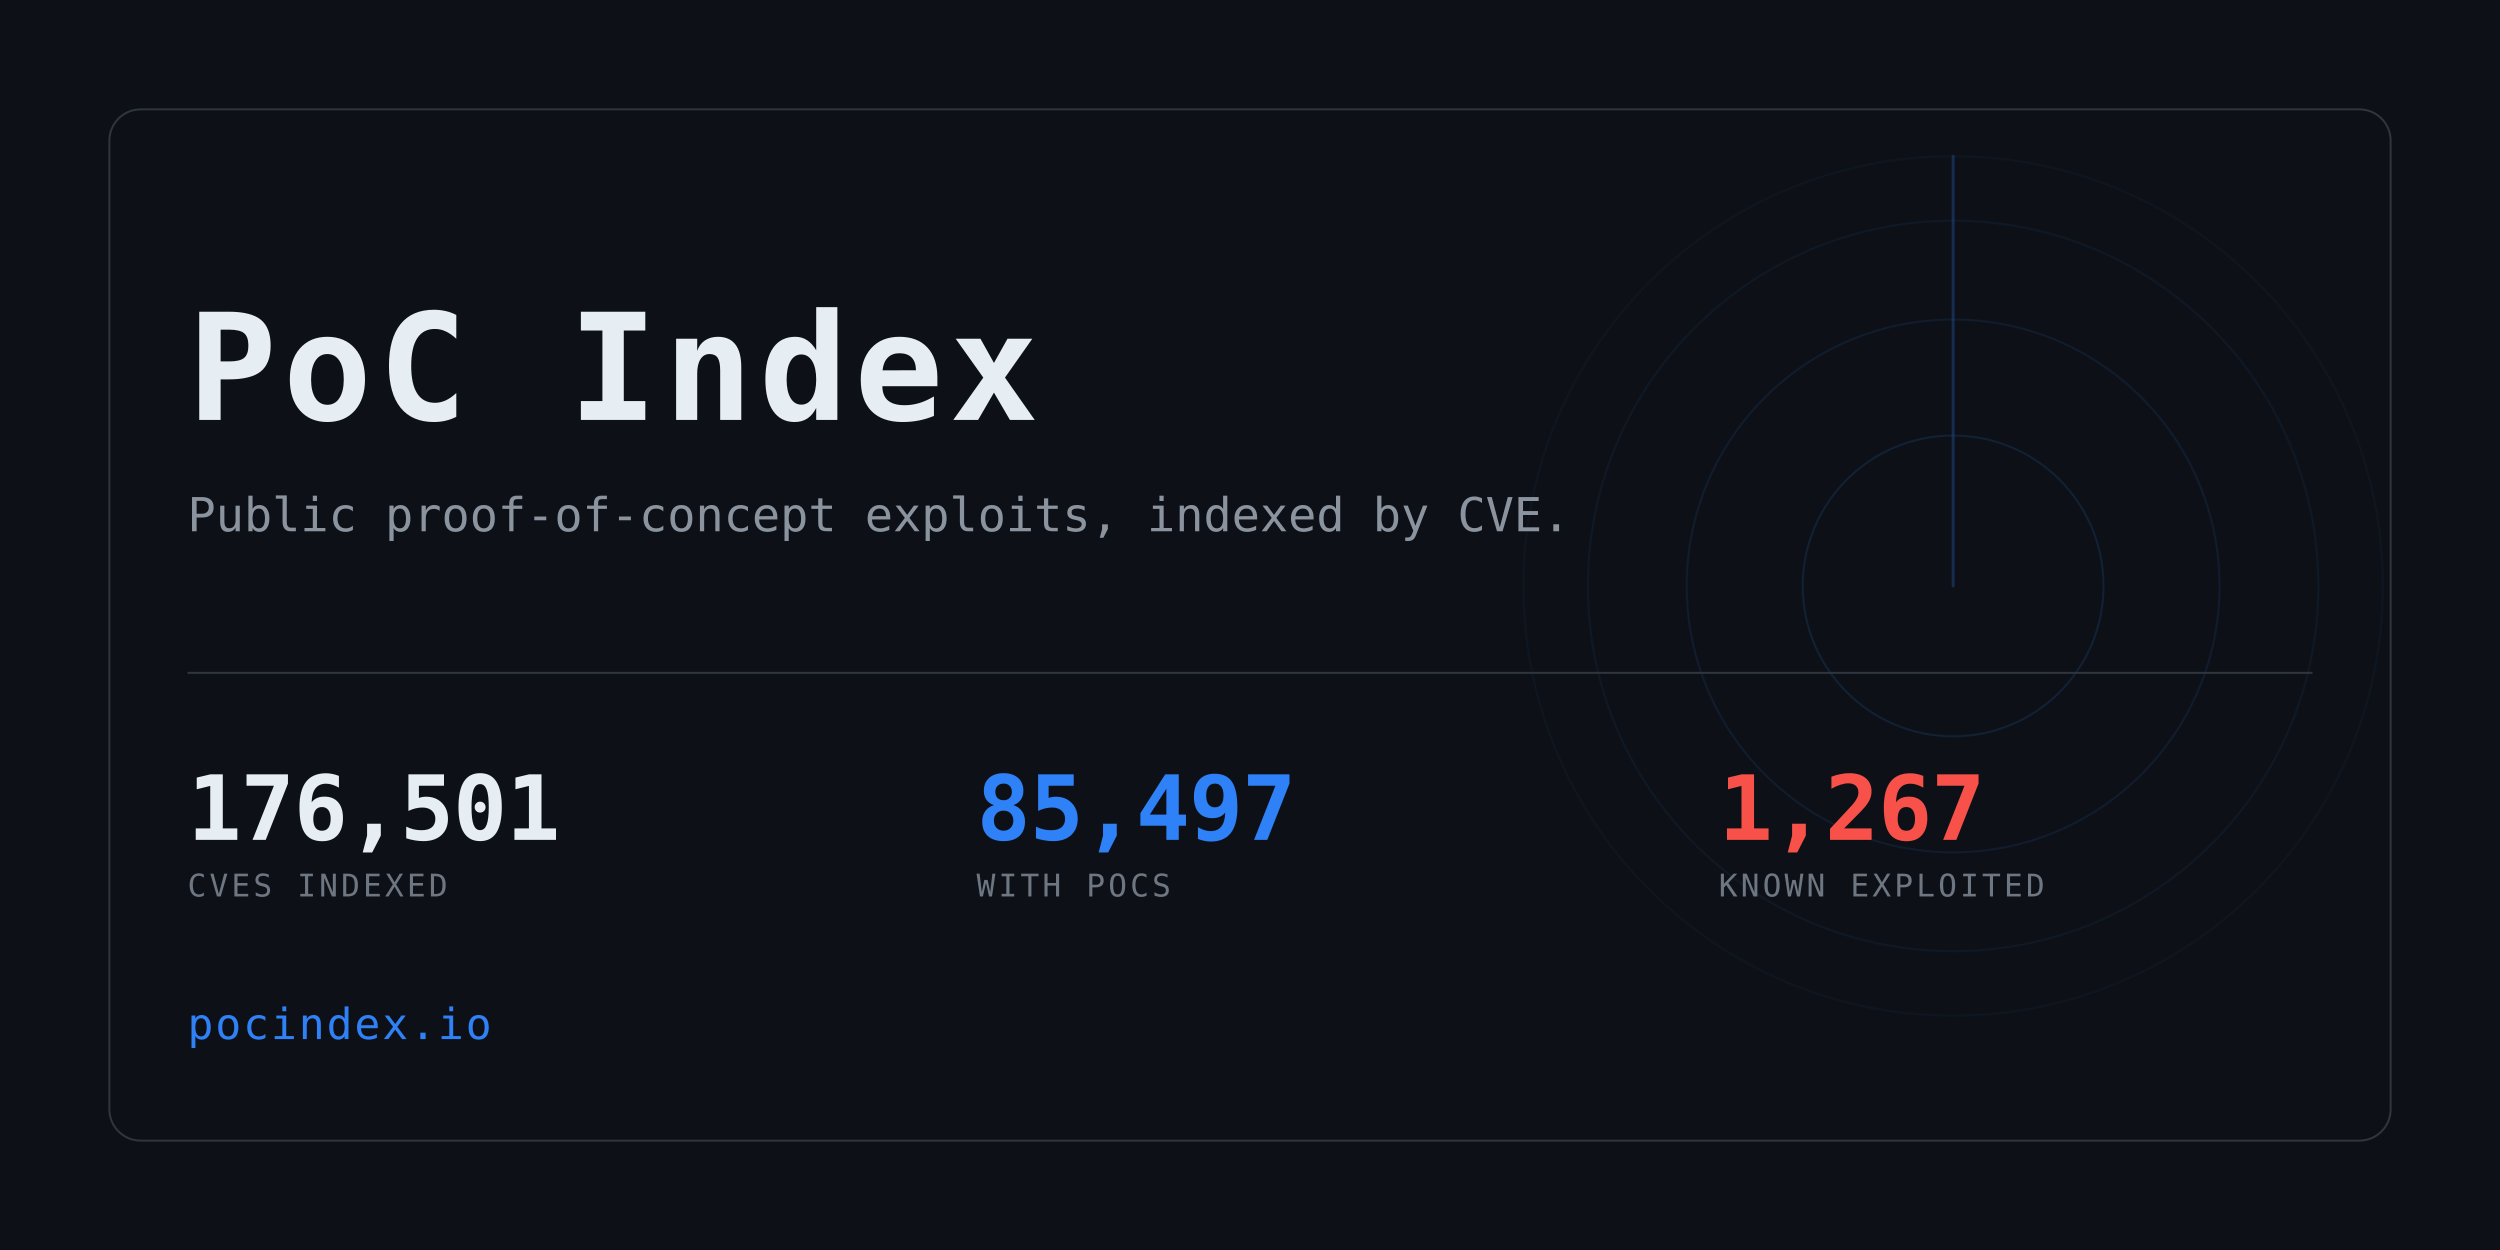
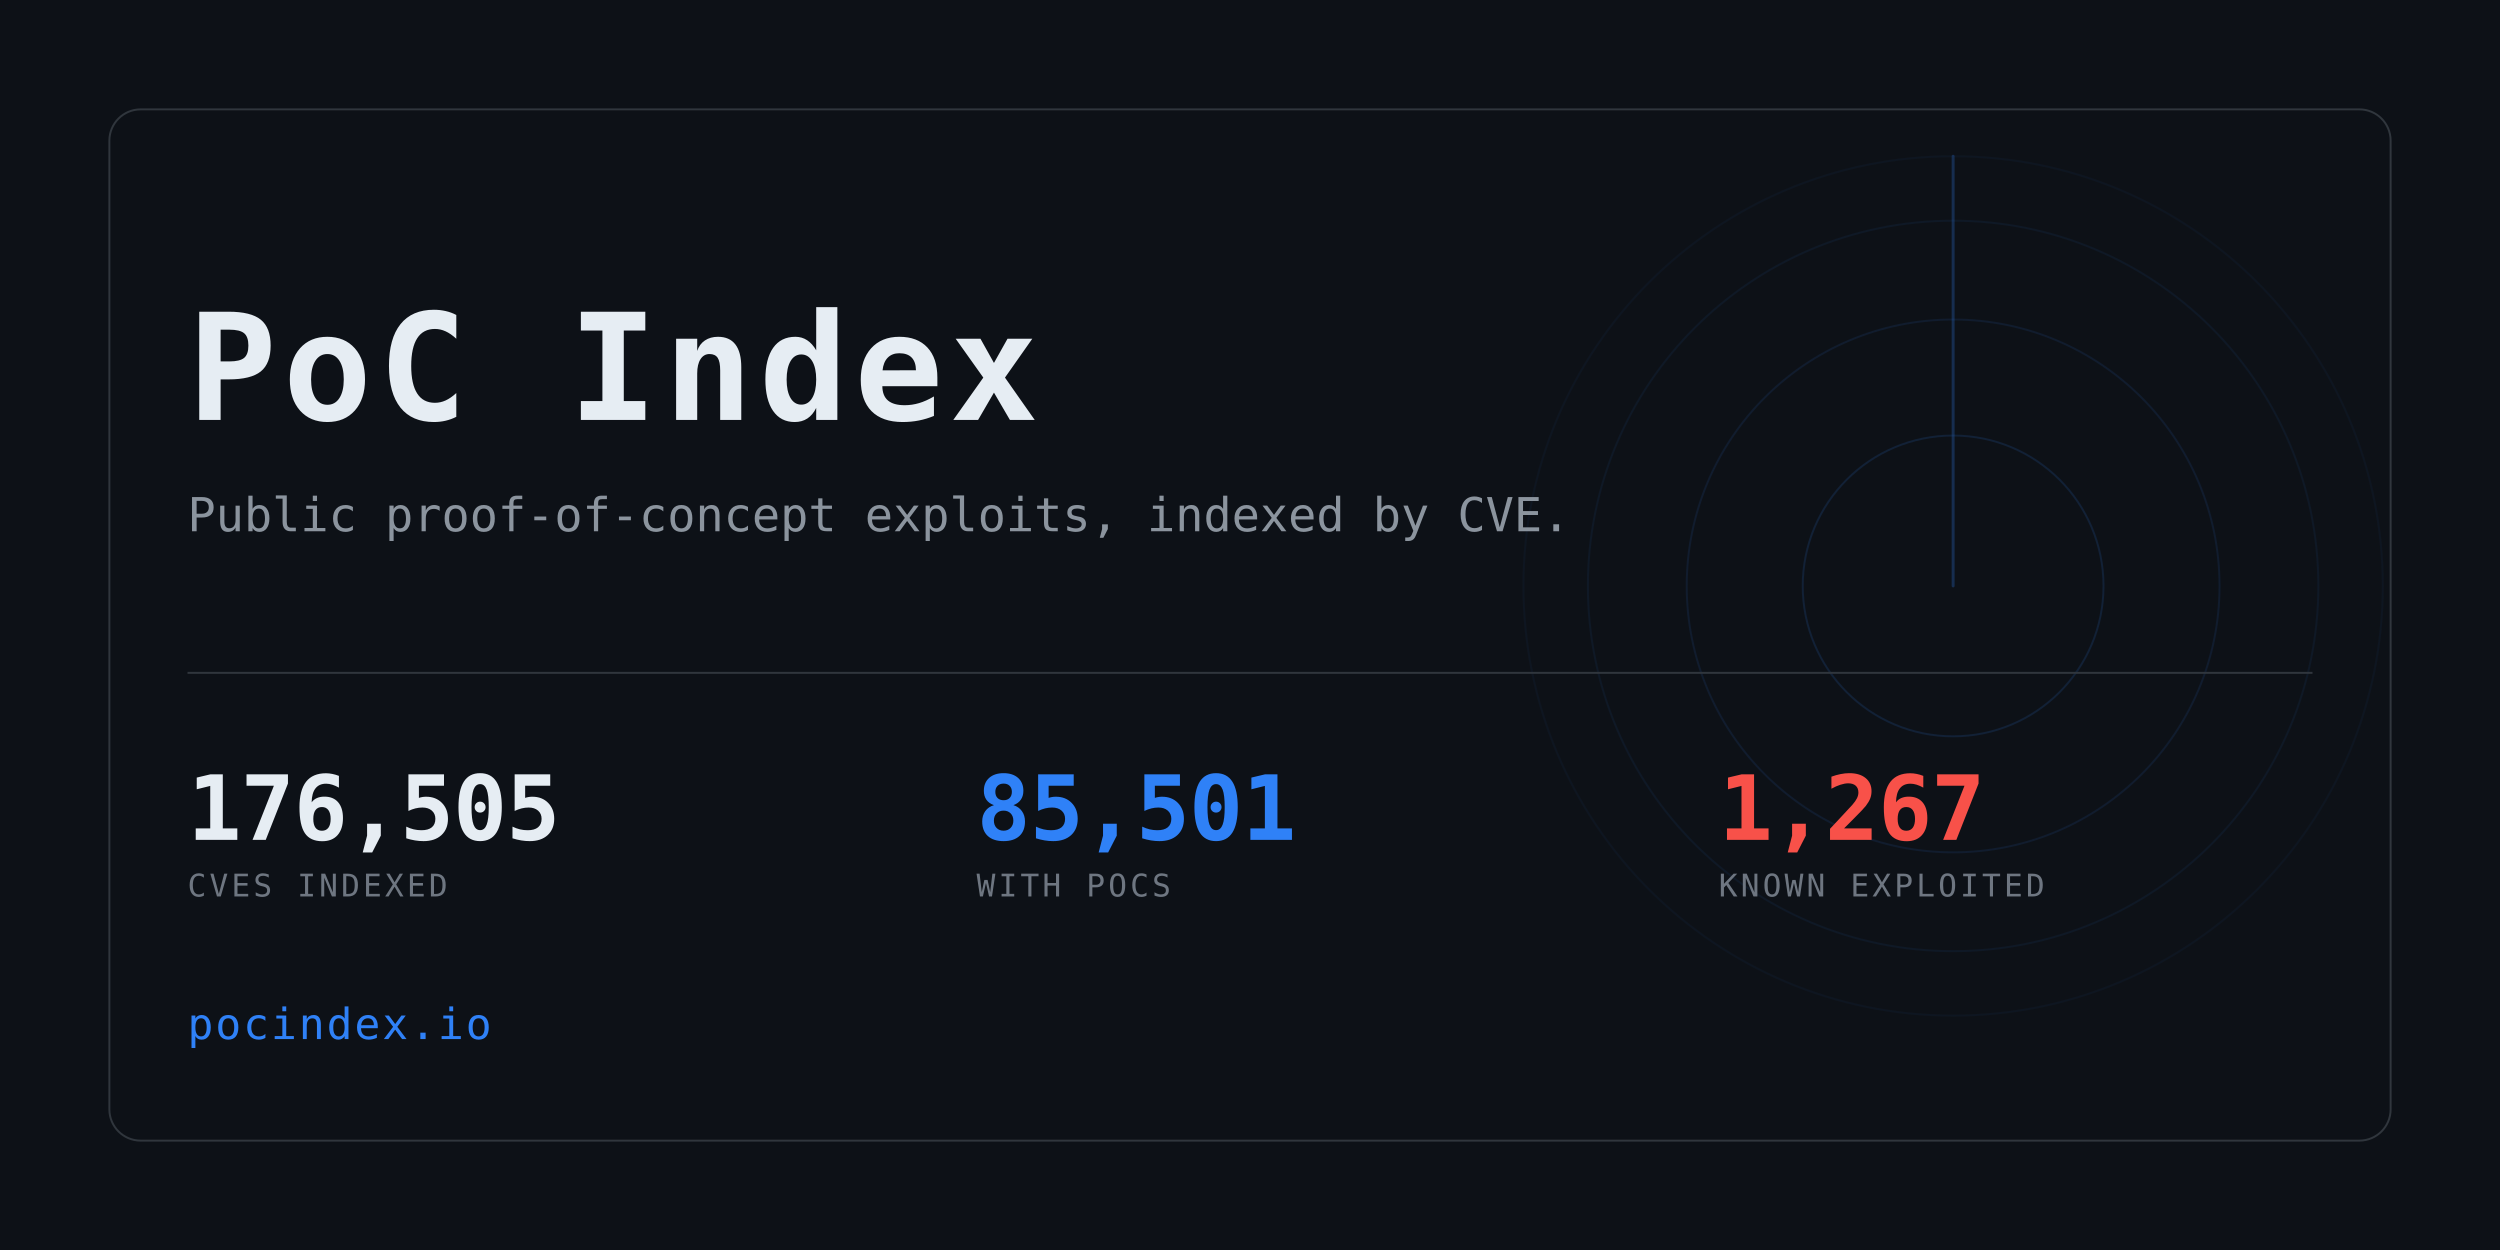
<svg xmlns="http://www.w3.org/2000/svg" width="1280" height="640" viewBox="0 0 1280 640" role="img" aria-label="PoC Index">
  <clipPath id="card">
    <rect x="56" y="56" width="1168" height="528" rx="16" />
  </clipPath>
  <rect width="1280" height="640" fill="#0d1117" />
  <g clip-path="url(#card)" opacity="0.6">
    <g>
      <circle cx="1000" cy="300" r="77.0" fill="none" stroke="#2f81f7" stroke-width="1" opacity="0.234" />
      <circle cx="1000" cy="300" r="136.4" fill="none" stroke="#2f81f7" stroke-width="1" opacity="0.169" />
      <circle cx="1000" cy="300" r="187.0" fill="none" stroke="#2f81f7" stroke-width="1" opacity="0.117" />
      <circle cx="1000" cy="300" r="220.0" fill="none" stroke="#2f81f7" stroke-width="1" opacity="0.078" />
      <line x1="1000" y1="300" x2="1000" y2="80.0" stroke="#2f81f7" stroke-width="1.5" stroke-linecap="round" opacity="0.416">
        <animateTransform attributeName="transform" type="rotate" from="0 1000 300" to="360 1000 300" dur="8s" repeatCount="indefinite" />
      </line>
    </g>
  </g>
  <rect x="56" y="56" width="1168" height="528" rx="16" fill="none" stroke="#30363d" />
  <text x="96" y="215" font-family="ui-monospace,SFMono-Regular,Menlo,Consolas,monospace" font-size="76" font-weight="700" fill="#e6edf3" letter-spacing="3">PoC Index</text>
  <text x="96" y="272" font-family="ui-monospace,SFMono-Regular,Menlo,Consolas,monospace" font-size="24" fill="#8b949e">
    Public proof-of-concept exploits, indexed by CVE.</text>
  <rect x="96" y="344" width="1088" height="1" fill="#30363d" />
-   <text x="96" y="430" font-family="ui-monospace,SFMono-Regular,Menlo,Consolas,monospace" font-size="46" font-weight="700" fill="#e6edf3" letter-spacing="-0.5">176,501</text>
+   <text x="96" y="430" font-family="ui-monospace,SFMono-Regular,Menlo,Consolas,monospace" font-size="46" font-weight="700" fill="#e6edf3" letter-spacing="-0.5">176,505</text>
  <text x="96" y="459" font-family="ui-monospace,SFMono-Regular,Menlo,Consolas,monospace" font-size="16" fill="#6e7681" letter-spacing="1.6">CVES INDEXED</text>
-   <text x="500" y="430" font-family="ui-monospace,SFMono-Regular,Menlo,Consolas,monospace" font-size="46" font-weight="700" fill="#2f81f7" letter-spacing="-0.5">85,497</text>
+   <text x="500" y="430" font-family="ui-monospace,SFMono-Regular,Menlo,Consolas,monospace" font-size="46" font-weight="700" fill="#2f81f7" letter-spacing="-0.5">85,501</text>
  <text x="500" y="459" font-family="ui-monospace,SFMono-Regular,Menlo,Consolas,monospace" font-size="16" fill="#6e7681" letter-spacing="1.6">WITH POCS</text>
  <text x="880" y="430" font-family="ui-monospace,SFMono-Regular,Menlo,Consolas,monospace" font-size="46" font-weight="700" fill="#f85149" letter-spacing="-0.5">1,267</text>
  <text x="880" y="459" font-family="ui-monospace,SFMono-Regular,Menlo,Consolas,monospace" font-size="16" fill="#6e7681" letter-spacing="1.6">KNOWN EXPLOITED</text>
  <text x="96" y="532" font-family="ui-monospace,SFMono-Regular,Menlo,Consolas,monospace" font-size="22" fill="#2f81f7" letter-spacing="1">pocindex.io</text>
</svg>
